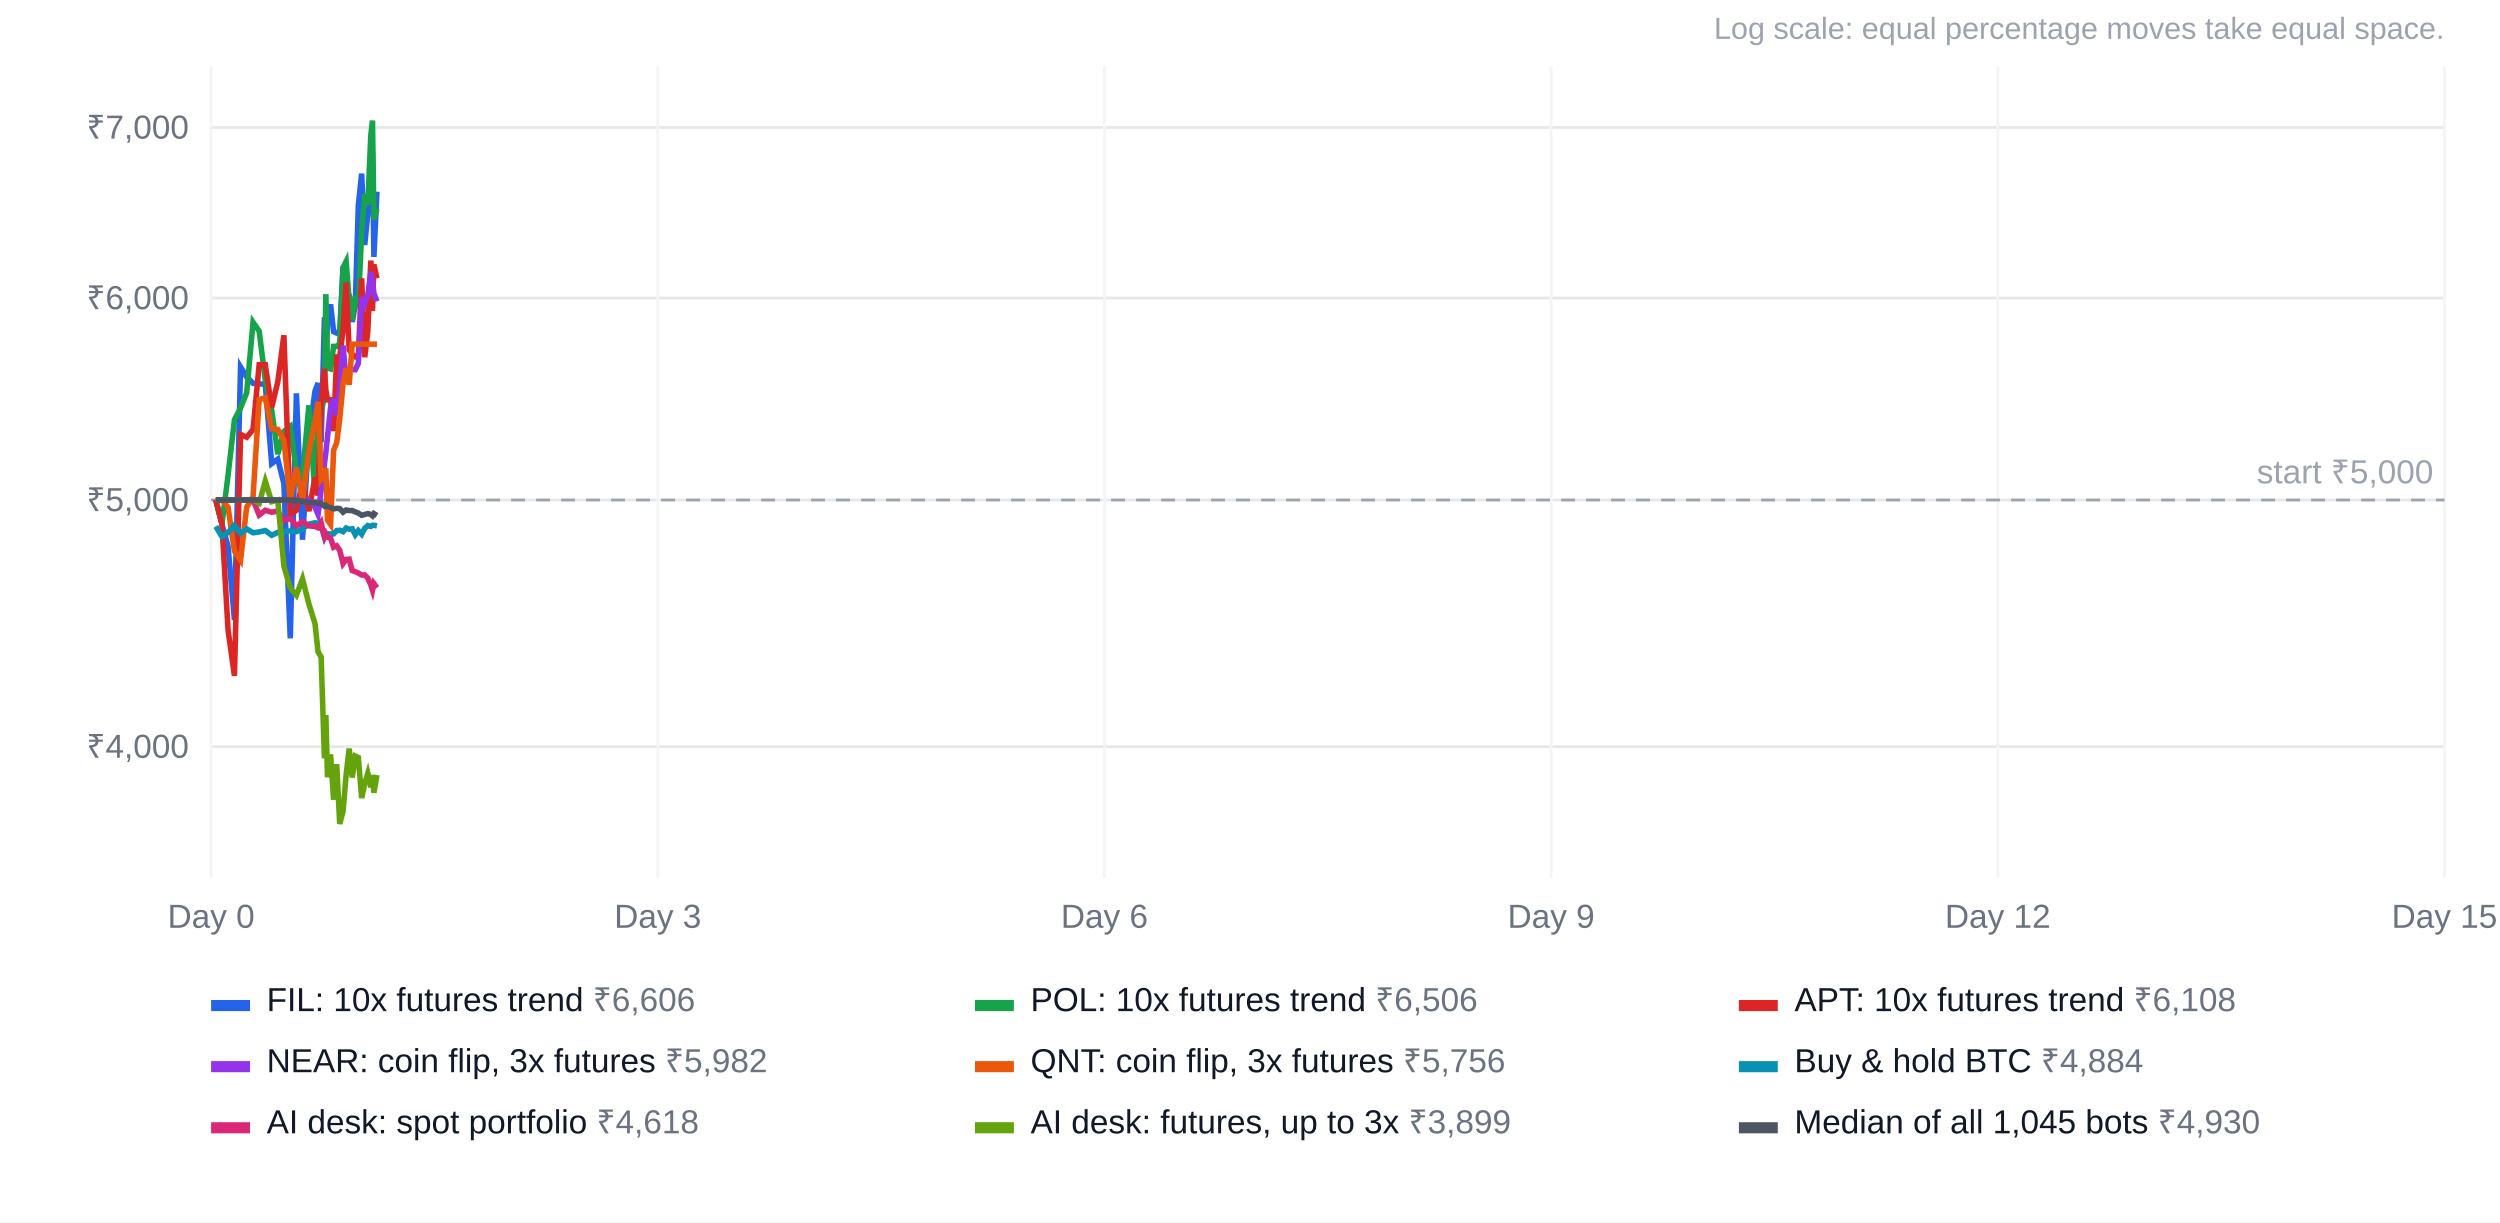
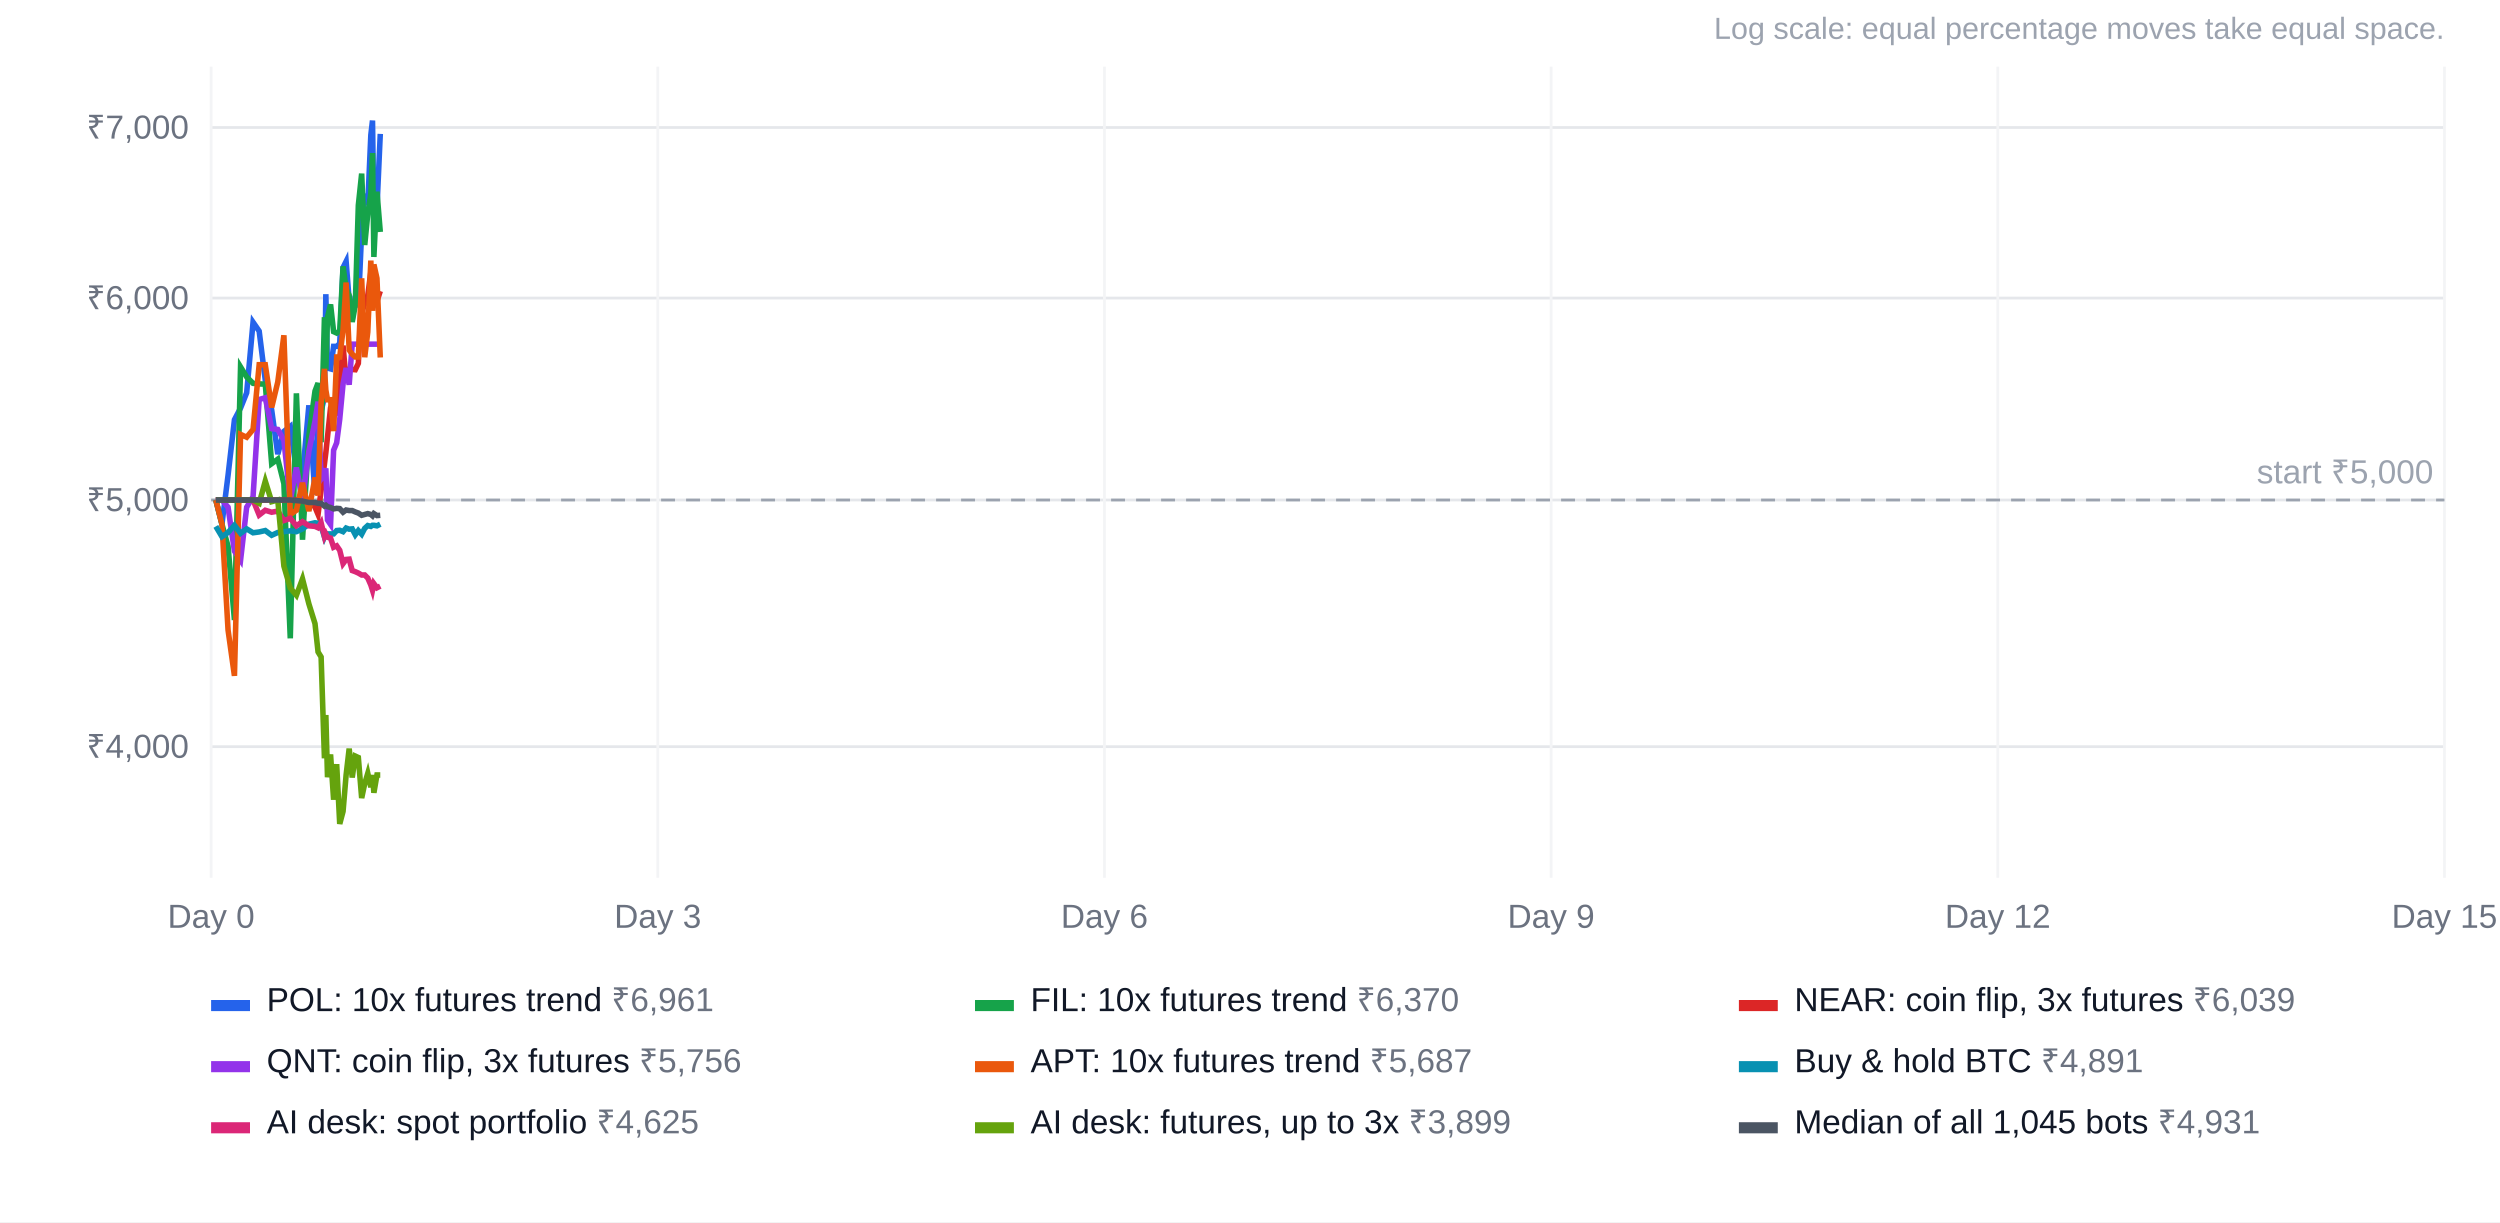
<svg xmlns="http://www.w3.org/2000/svg" width="900" height="440" viewBox="0 0 900 440" font-family="Arial, Helvetica, sans-serif" font-size="12">
  <rect width="100%" height="100%" fill="#ffffff" />
  <text x="880" y="14" text-anchor="end" fill="#9ca3af" font-size="11">Log scale: equal percentage moves take equal space.</text>
  <line x1="76" x2="880" y1="268.8" y2="268.8" stroke="#e5e7eb" />
  <text x="68" y="272.8" text-anchor="end" fill="#6b7280">₹4,000</text>
  <line x1="76" x2="880" y1="180.0" y2="180.0" stroke="#e5e7eb" />
  <text x="68" y="184.0" text-anchor="end" fill="#6b7280">₹5,000</text>
  <line x1="76" x2="880" y1="107.3" y2="107.3" stroke="#e5e7eb" />
  <text x="68" y="111.3" text-anchor="end" fill="#6b7280">₹6,000</text>
  <line x1="76" x2="880" y1="45.9" y2="45.9" stroke="#e5e7eb" />
  <text x="68" y="49.9" text-anchor="end" fill="#6b7280">₹7,000</text>
  <line x1="76.0" x2="76.0" y1="24" y2="316" stroke="#f3f4f6" />
  <text x="76.0" y="334" text-anchor="middle" fill="#6b7280">Day 0</text>
  <line x1="236.8" x2="236.8" y1="24" y2="316" stroke="#f3f4f6" />
  <text x="236.8" y="334" text-anchor="middle" fill="#6b7280">Day 3</text>
  <line x1="397.6" x2="397.6" y1="24" y2="316" stroke="#f3f4f6" />
  <text x="397.6" y="334" text-anchor="middle" fill="#6b7280">Day 6</text>
  <line x1="558.4" x2="558.4" y1="24" y2="316" stroke="#f3f4f6" />
  <text x="558.4" y="334" text-anchor="middle" fill="#6b7280">Day 9</text>
  <line x1="719.2" x2="719.2" y1="24" y2="316" stroke="#f3f4f6" />
  <text x="719.2" y="334" text-anchor="middle" fill="#6b7280">Day 12</text>
  <line x1="880.0" x2="880.0" y1="24" y2="316" stroke="#f3f4f6" />
  <text x="880.0" y="334" text-anchor="middle" fill="#6b7280">Day 15</text>
  <line x1="76" x2="880" y1="180.0" y2="180.0" stroke="#9ca3af" stroke-dasharray="5 4" />
  <text x="876" y="174.0" text-anchor="end" fill="#9ca3af">start ₹5,000</text>
-   <polyline points="77.7,180.0 79.9,188.7 82.1,196.7 84.4,223.2 86.6,132.1 88.8,135.7 91.1,138.0 93.3,138.2 95.5,138.3 97.8,166.9 100.0,165.3 102.2,174.1 104.5,229.8 106.7,141.6 108.9,194.3 111.2,156.8 113.4,140.8 114.5,137.9 115.6,159.2 116.8,114.2 117.3,133.2 117.9,114.2 119.0,109.6 120.1,119.4 121.2,119.9 122.3,119.2 123.5,95.9 124.6,104.0 125.7,106.3 126.8,115.9 127.9,109.9 129.0,73.9 130.2,62.5 131.3,88.2 132.4,77.0 133.5,69.7 134.1,55.1 134.6,92.5 135.7,69.0" fill="none" stroke="#2563eb" stroke-width="2" />
+   <polyline points="77.7,180.0 79.9,188.7 82.1,171.1 84.4,151.1 86.6,146.9 88.8,141.4 91.1,116.0 93.3,119.2 95.5,136.9 97.8,147.6 100.0,163.5 102.2,155.3 104.5,153.5 106.7,169.5 108.9,171.3 111.2,145.9 113.4,178.1 114.5,147.1 115.6,148.0 116.8,143.1 117.3,105.9 117.9,132.5 119.0,132.8 120.1,124.7 121.2,124.7 122.3,123.7 123.5,96.3 124.6,94.1 125.7,108.1 126.8,115.2 127.9,106.5 129.0,110.6 130.2,83.2 131.3,69.8 132.4,73.7 133.5,48.6 134.1,43.4 134.6,79.0 135.7,75.1 136.9,48.2" fill="none" stroke="#2563eb" stroke-width="2" />
  <rect x="76" y="360" width="14" height="4" fill="#2563eb" />
-   <text x="96" y="364" fill="#111827">FIL: 10x futures trend <tspan fill="#6b7280">₹6,606</tspan>
+   <text x="96" y="364" fill="#111827">POL: 10x futures trend <tspan fill="#6b7280">₹6,961</tspan>
  </text>
-   <polyline points="77.7,180.0 79.9,188.7 82.1,171.1 84.4,151.1 86.6,146.9 88.8,141.4 91.1,116.0 93.3,119.2 95.5,136.9 97.8,147.6 100.0,163.5 102.2,155.3 104.5,153.5 106.7,169.5 108.9,171.3 111.2,145.9 113.4,178.1 114.5,147.1 115.6,148.0 116.8,143.1 117.3,105.9 117.9,132.5 119.0,132.8 120.1,124.7 121.2,124.7 122.3,123.7 123.5,96.3 124.6,94.1 125.7,108.1 126.8,115.2 127.9,106.5 129.0,110.6 130.2,83.2 131.3,69.8 132.4,73.7 133.5,48.6 134.1,43.4 134.6,79.0 135.7,75.1" fill="none" stroke="#16a34a" stroke-width="2" />
+   <polyline points="77.7,180.0 79.9,188.7 82.1,196.7 84.4,223.2 86.6,132.1 88.8,135.7 91.1,138.0 93.3,138.2 95.5,138.3 97.8,166.9 100.0,165.3 102.2,174.1 104.5,229.8 106.7,141.6 108.9,194.3 111.2,156.8 113.4,140.8 114.5,137.9 115.6,159.2 116.8,114.2 117.3,133.2 117.9,114.2 119.0,109.6 120.1,119.4 121.2,119.9 122.3,119.2 123.5,95.9 124.6,104.0 125.7,106.3 126.8,115.9 127.9,109.9 129.0,73.9 130.2,62.5 131.3,88.2 132.4,77.0 133.5,69.7 134.1,55.1 134.6,92.5 135.7,69.0 136.9,83.5" fill="none" stroke="#16a34a" stroke-width="2" />
  <rect x="351" y="360" width="14" height="4" fill="#16a34a" />
-   <text x="371" y="364" fill="#111827">POL: 10x futures trend <tspan fill="#6b7280">₹6,506</tspan>
+   <text x="371" y="364" fill="#111827">FIL: 10x futures trend <tspan fill="#6b7280">₹6,370</tspan>
  </text>
-   <polyline points="77.7,180.0 79.9,188.7 82.1,226.8 84.4,243.3 86.6,156.4 88.8,157.4 91.1,154.6 93.3,131.3 95.5,131.3 97.8,146.7 100.0,137.5 102.2,120.7 104.5,185.2 106.7,183.7 108.9,173.8 111.2,184.0 113.4,171.9 114.5,178.4 115.6,144.8 116.8,132.8 117.3,140.4 117.9,143.9 119.0,143.9 120.1,155.2 121.2,128.5 122.3,128.5 123.5,118.8 124.6,101.7 125.7,126.0 126.8,127.5 127.9,128.5 129.0,128.5 130.2,100.2 131.3,128.6 132.4,119.5 133.5,93.8 134.1,111.9 134.6,95.2 135.7,100.2" fill="none" stroke="#dc2626" stroke-width="2" />
+   <polyline points="77.7,180.0 79.9,180.0 82.1,180.0 84.4,180.0 86.6,180.0 88.8,180.0 91.1,180.0 93.3,180.0 95.5,180.0 97.8,180.0 100.0,180.0 102.2,180.0 104.5,180.0 106.7,180.0 108.9,180.0 111.2,180.0 113.4,182.6 114.5,185.2 115.6,176.5 116.8,167.0 117.3,163.0 117.9,157.3 119.0,146.8 120.1,143.5 121.2,149.6 122.3,139.5 123.5,124.4 124.6,137.0 125.7,133.0 126.8,133.0 127.9,133.1 129.0,130.8 130.2,107.0 131.3,109.4 132.4,106.3 133.5,97.9 134.1,101.3 134.6,105.6 135.7,108.5 136.9,104.8" fill="none" stroke="#dc2626" stroke-width="2" />
  <rect x="626" y="360" width="14" height="4" fill="#dc2626" />
-   <text x="646" y="364" fill="#111827">APT: 10x futures trend <tspan fill="#6b7280">₹6,108</tspan>
+   <text x="646" y="364" fill="#111827">NEAR: coin flip, 3x futures <tspan fill="#6b7280">₹6,039</tspan>
  </text>
-   <polyline points="77.7,180.0 79.9,180.0 82.1,180.0 84.4,180.0 86.6,180.0 88.8,180.0 91.1,180.0 93.3,180.0 95.5,180.0 97.8,180.0 100.0,180.0 102.2,180.0 104.5,180.0 106.7,180.0 108.9,180.0 111.2,180.0 113.4,182.6 114.5,185.2 115.6,176.5 116.8,167.0 117.3,163.0 117.9,157.3 119.0,146.8 120.1,143.5 121.2,149.6 122.3,139.5 123.5,124.4 124.6,137.0 125.7,133.0 126.8,133.0 127.9,133.1 129.0,130.8 130.2,107.0 131.3,109.4 132.4,106.3 133.5,97.9 134.1,101.3 134.6,105.6 135.7,108.5" fill="none" stroke="#9333ea" stroke-width="2" />
+   <polyline points="77.7,180.0 79.9,180.0 82.1,182.6 84.4,198.4 86.6,201.7 88.8,182.6 91.1,178.8 93.3,143.8 95.5,143.2 97.8,154.3 100.0,154.6 102.2,158.5 104.5,180.0 106.7,168.3 108.9,179.9 111.2,162.4 113.4,151.6 114.5,144.6 115.6,172.4 116.8,170.6 117.3,168.6 117.9,187.2 119.0,188.8 120.1,162.1 121.2,159.4 122.3,150.9 123.5,138.2 124.6,132.5 125.7,138.5 126.8,123.9 127.9,123.9 129.0,123.9 130.2,123.9 131.3,123.9 132.4,123.9 133.5,123.9 134.1,123.9 134.6,123.9 135.7,123.9 136.9,123.9" fill="none" stroke="#9333ea" stroke-width="2" />
  <rect x="76" y="382" width="14" height="4" fill="#9333ea" />
-   <text x="96" y="386" fill="#111827">NEAR: coin flip, 3x futures <tspan fill="#6b7280">₹5,982</tspan>
+   <text x="96" y="386" fill="#111827">QNT: coin flip, 3x futures <tspan fill="#6b7280">₹5,756</tspan>
  </text>
-   <polyline points="77.7,180.0 79.9,180.0 82.1,182.6 84.4,198.4 86.6,201.7 88.8,182.6 91.1,178.8 93.3,143.8 95.5,143.2 97.8,154.3 100.0,154.6 102.2,158.5 104.5,180.0 106.7,168.3 108.9,179.9 111.2,162.4 113.4,151.6 114.5,144.6 115.6,172.4 116.8,170.6 117.3,168.6 117.9,187.2 119.0,188.8 120.1,162.1 121.2,159.4 122.3,150.9 123.5,138.2 124.6,132.5 125.7,138.5 126.8,123.9 127.9,123.9 129.0,123.9 130.2,123.9 131.3,123.9 132.4,123.9 133.5,123.9 134.1,123.9 134.6,123.9 135.7,123.9" fill="none" stroke="#ea580c" stroke-width="2" />
+   <polyline points="77.7,180.0 79.9,188.7 82.1,226.8 84.4,243.3 86.6,156.4 88.8,157.4 91.1,154.6 93.3,131.3 95.5,131.3 97.8,146.7 100.0,137.5 102.2,120.7 104.5,185.2 106.7,183.7 108.9,173.8 111.2,184.0 113.4,171.9 114.5,178.4 115.6,144.8 116.8,132.8 117.3,140.4 117.9,143.9 119.0,143.9 120.1,155.2 121.2,128.5 122.3,128.5 123.5,118.8 124.6,101.7 125.7,126.0 126.8,127.5 127.9,128.5 129.0,128.5 130.2,100.2 131.3,128.6 132.4,119.5 133.5,93.8 134.1,111.9 134.6,95.2 135.7,100.2 136.9,128.7" fill="none" stroke="#ea580c" stroke-width="2" />
  <rect x="351" y="382" width="14" height="4" fill="#ea580c" />
-   <text x="371" y="386" fill="#111827">QNT: coin flip, 3x futures <tspan fill="#6b7280">₹5,756</tspan>
+   <text x="371" y="386" fill="#111827">APT: 10x futures trend <tspan fill="#6b7280">₹5,687</tspan>
  </text>
-   <polyline points="77.7,189.5 79.9,193.2 82.1,191.7 84.4,189.1 86.6,192.0 88.8,190.4 91.1,191.8 93.3,191.5 95.5,191.0 97.8,192.7 100.0,191.7 102.2,191.4 104.5,191.1 106.7,191.4 108.9,190.4 111.2,188.7 113.4,188.2 114.5,188.4 115.6,189.4 116.8,193.3 117.3,192.1 117.9,192.2 119.0,192.2 120.1,192.2 121.2,191.0 122.3,190.9 123.5,191.4 124.6,190.1 125.7,190.5 126.8,190.4 127.9,192.5 129.0,191.0 130.2,192.3 131.3,190.2 132.4,189.2 133.5,189.5 134.1,189.1 134.6,189.1 135.7,189.3" fill="none" stroke="#0891b2" stroke-width="2" />
+   <polyline points="77.7,189.5 79.9,193.2 82.1,191.7 84.4,189.1 86.6,192.0 88.8,190.4 91.1,191.8 93.3,191.5 95.5,191.0 97.8,192.7 100.0,191.7 102.2,191.4 104.5,191.1 106.7,191.4 108.9,190.4 111.2,188.7 113.4,188.2 114.5,188.4 115.6,189.4 116.8,193.3 117.3,192.1 117.9,192.2 119.0,192.2 120.1,192.2 121.2,191.0 122.3,190.9 123.5,191.4 124.6,190.1 125.7,190.5 126.8,190.4 127.9,192.5 129.0,191.0 130.2,192.3 131.3,190.2 132.4,189.2 133.5,189.5 134.1,189.1 134.6,189.1 135.7,189.3 136.9,188.7" fill="none" stroke="#0891b2" stroke-width="2" />
  <rect x="626" y="382" width="14" height="4" fill="#0891b2" />
-   <text x="646" y="386" fill="#111827">Buy &amp; hold BTC <tspan fill="#6b7280">₹4,884</tspan>
+   <text x="646" y="386" fill="#111827">Buy &amp; hold BTC <tspan fill="#6b7280">₹4,891</tspan>
  </text>
-   <polyline points="77.7,180.0 79.9,180.0 82.1,180.0 84.4,180.0 86.6,180.0 88.8,180.0 91.1,180.0 93.3,185.4 95.5,183.7 97.8,184.4 100.0,184.0 102.2,187.4 104.5,186.6 106.7,189.3 108.9,187.8 111.2,189.3 113.4,189.5 114.5,190.0 115.6,188.2 116.8,193.2 117.3,192.2 117.9,193.4 119.0,193.7 120.1,197.0 121.2,196.5 122.3,198.1 123.5,202.9 124.6,201.4 125.7,201.3 126.8,205.4 127.9,205.8 129.0,206.3 130.2,207.0 131.3,207.0 132.4,208.1 133.5,210.6 134.1,212.5 134.6,210.1 135.7,211.6" fill="none" stroke="#db2777" stroke-width="2" />
+   <polyline points="77.7,180.0 79.9,180.0 82.1,180.0 84.4,180.0 86.6,180.0 88.8,180.0 91.1,180.0 93.3,185.4 95.5,183.7 97.8,184.4 100.0,184.0 102.2,187.4 104.5,186.6 106.7,189.3 108.9,187.8 111.2,189.3 113.4,189.5 114.5,190.0 115.6,188.2 116.8,193.2 117.3,192.2 117.9,193.4 119.0,193.7 120.1,197.0 121.2,196.5 122.3,198.1 123.5,202.9 124.6,201.4 125.7,201.3 126.8,205.4 127.9,205.8 129.0,206.3 130.2,207.0 131.3,207.0 132.4,208.1 133.5,210.6 134.1,212.5 134.6,210.1 135.7,211.6 136.9,211.0" fill="none" stroke="#db2777" stroke-width="2" />
  <rect x="76" y="404" width="14" height="4" fill="#db2777" />
-   <text x="96" y="408" fill="#111827">AI desk: spot portfolio <tspan fill="#6b7280">₹4,618</tspan>
+   <text x="96" y="408" fill="#111827">AI desk: spot portfolio <tspan fill="#6b7280">₹4,625</tspan>
  </text>
-   <polyline points="77.7,180.0 79.9,180.0 82.1,180.0 84.4,180.0 86.6,180.0 88.8,180.0 91.1,180.0 93.3,181.2 95.5,173.2 97.8,180.6 100.0,180.0 102.2,203.8 104.5,211.7 106.7,214.3 108.9,208.4 111.2,217.4 113.4,224.5 114.5,234.7 115.6,236.5 116.8,273.0 117.3,257.4 117.9,279.8 119.0,271.6 120.1,287.9 121.2,275.1 122.3,296.6 123.5,292.1 124.6,279.0 125.7,269.5 126.8,279.9 127.9,272.2 129.0,272.7 130.2,287.3 131.3,282.1 132.4,278.4 133.5,283.4 134.1,279.0 134.6,285.4 135.7,279.0" fill="none" stroke="#65a30d" stroke-width="2" />
+   <polyline points="77.7,180.0 79.9,180.0 82.1,180.0 84.4,180.0 86.6,180.0 88.8,180.0 91.1,180.0 93.3,181.2 95.5,173.2 97.8,180.6 100.0,180.0 102.2,203.8 104.5,211.7 106.7,214.3 108.9,208.4 111.2,217.4 113.4,224.5 114.5,234.7 115.6,236.5 116.8,273.0 117.3,257.4 117.9,279.8 119.0,271.6 120.1,287.9 121.2,275.1 122.3,296.6 123.5,292.1 124.6,279.0 125.7,269.5 126.8,279.9 127.9,272.2 129.0,272.7 130.2,287.3 131.3,282.1 132.4,278.4 133.5,283.4 134.1,279.0 134.6,285.4 135.7,279.0 136.9,279.0" fill="none" stroke="#65a30d" stroke-width="2" />
  <rect x="351" y="404" width="14" height="4" fill="#65a30d" />
  <text x="371" y="408" fill="#111827">AI desk: futures, up to 3x <tspan fill="#6b7280">₹3,899</tspan>
  </text>
-   <polyline points="77.7,180.0 79.9,180.0 82.1,180.0 84.4,180.0 86.6,180.0 88.8,180.0 91.1,180.0 93.3,180.0 95.5,180.0 97.8,180.0 100.0,180.0 102.2,180.0 104.5,180.0 106.7,180.2 108.9,180.4 111.2,180.9 113.4,180.9 114.5,181.2 115.6,181.2 116.8,182.2 117.3,181.9 117.9,182.4 119.0,182.7 120.1,183.2 121.2,183.0 122.3,183.1 123.5,184.4 124.6,183.6 125.7,183.8 126.8,183.8 127.9,184.3 129.0,184.7 130.2,185.5 131.3,185.2 132.4,184.9 133.5,185.2 134.1,185.7 134.6,184.9 135.7,185.6" fill="none" stroke="#4b5563" stroke-width="2" />
+   <polyline points="77.7,180.0 79.9,180.0 82.1,180.0 84.4,180.0 86.6,180.0 88.8,180.0 91.1,180.0 93.3,180.0 95.5,180.0 97.8,180.0 100.0,180.0 102.2,180.0 104.5,180.0 106.7,180.2 108.9,180.4 111.2,180.9 113.4,180.9 114.5,181.2 115.6,181.2 116.8,182.2 117.3,181.9 117.9,182.4 119.0,182.7 120.1,183.2 121.2,183.0 122.3,183.1 123.5,184.4 124.6,183.6 125.7,183.8 126.8,183.8 127.9,184.3 129.0,184.7 130.2,185.5 131.3,185.2 132.4,184.9 133.5,185.2 134.1,185.7 134.6,184.9 135.7,185.6 136.9,185.5" fill="none" stroke="#4b5563" stroke-width="2" />
  <rect x="626" y="404" width="14" height="4" fill="#4b5563" />
-   <text x="646" y="408" fill="#111827">Median of all 1,045 bots <tspan fill="#6b7280">₹4,930</tspan>
+   <text x="646" y="408" fill="#111827">Median of all 1,045 bots <tspan fill="#6b7280">₹4,931</tspan>
  </text>
</svg>
